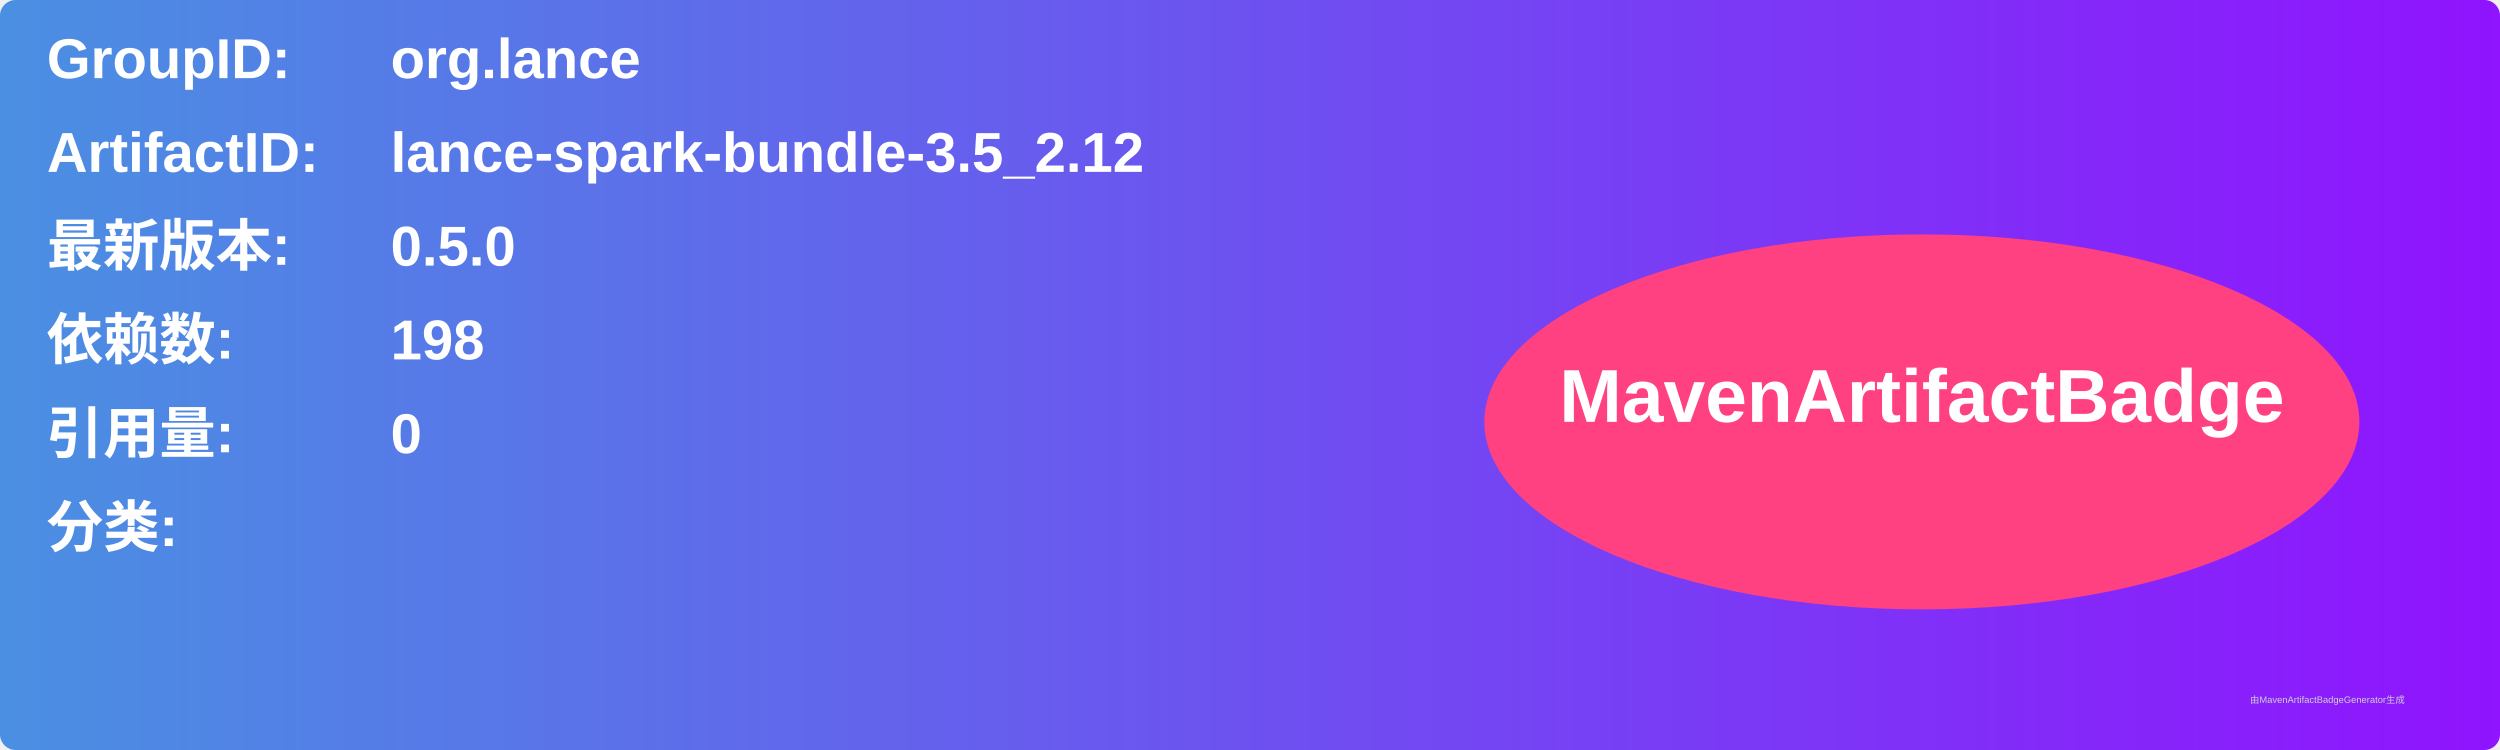
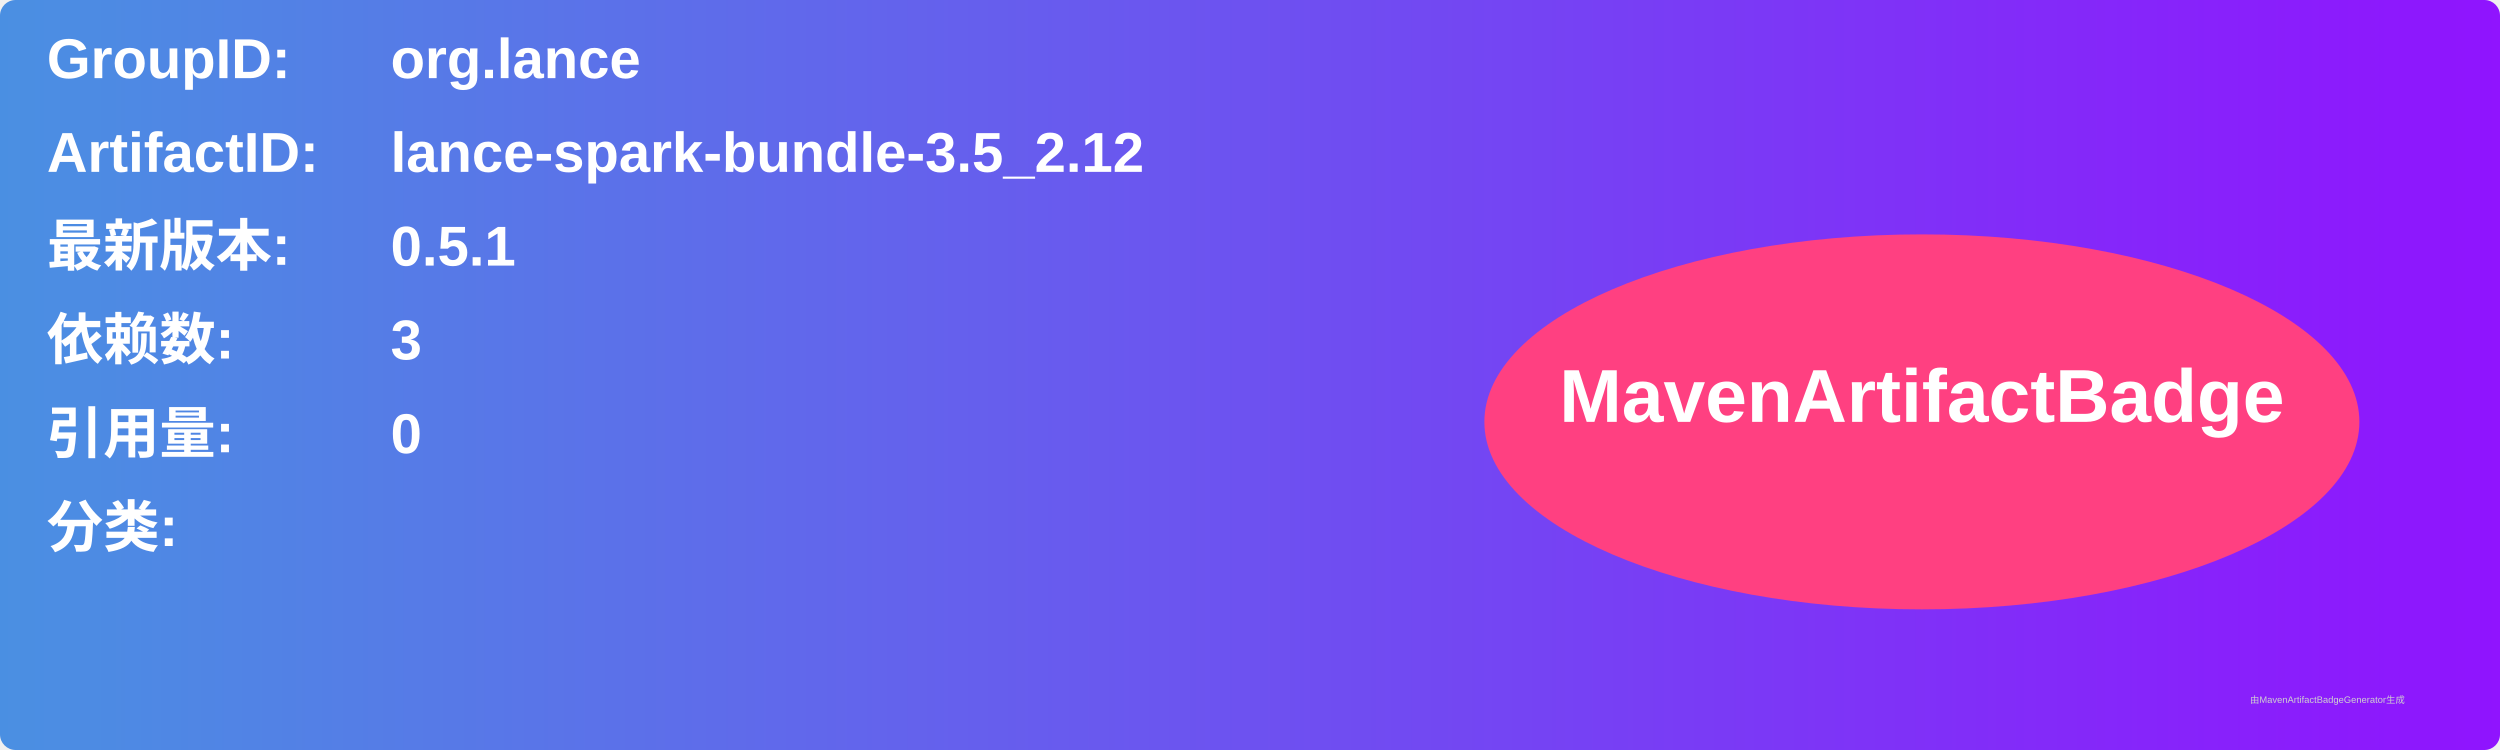
<svg xmlns="http://www.w3.org/2000/svg" width="800" height="240" viewBox="0 0 800 240">
  <linearGradient id="grad" x1="0%" y1="0%" x2="100%" y2="0%">
    <stop offset="0%" stop-color="#4a90e2" />
    <stop offset="100%" stop-color="#9013fe" />
  </linearGradient>
  <rect width="100%" height="100%" rx="5" ry="5" fill="url(#grad)" />
  <g transform="translate(15, 15)">
    <text x="0" y="10" font-family="Arial" font-size="18" fill="white" font-weight="bold" width="260">GroupID:</text>
    <text x="110" y="10" font-family="Arial" font-size="18" fill="white" font-weight="bold" width="460">org.lance</text>
    <text x="0" y="40" font-family="Arial" font-size="18" fill="white" font-weight="bold" width="260">ArtifactID:</text>
    <text x="110" y="40" font-family="Arial" font-size="18" fill="white" font-weight="bold" width="460">lance-spark-bundle-3.5_2.12</text>
    <text x="0" y="70" font-family="Arial" font-size="18" fill="white" font-weight="bold">最新版本:</text>
    <text x="110" y="70" font-family="Arial" font-size="18" fill="white" font-weight="bold">
-       <tspan font-weight="bold">0.5.0</tspan>
+       <tspan font-weight="bold">0.5.1</tspan>
    </text>
    <text x="0" y="100" font-family="Arial" font-size="18" fill="white" font-weight="bold">依赖数: </text>
    <text x="110" y="100" font-family="Arial" font-size="18" fill="white">
-       <tspan font-weight="bold">198</tspan>
+       <tspan font-weight="bold">3</tspan>
    </text>
    <text x="0" y="130" font-family="Arial" font-size="18" fill="white" font-weight="bold">引用量: </text>
    <text x="110" y="130" font-family="Arial" font-size="18" fill="white">
      <tspan font-weight="bold">0</tspan>
    </text>
    <text x="0" y="160" font-family="Arial" font-size="18" fill="white" font-weight="bold">分类:</text>
    <text x="10" y="190" font-family="Arial" font-size="10" fill="white">
      <tspan font-weight="bold" />
    </text>
    <ellipse cx="600" cy="120" rx="140" ry="60" fill="#ff4081" />
    <text x="600" y="120" text-anchor="middle" font-family="Arial" font-size="24" fill="white" font-weight="bold">MavenArtifactBadge</text>
  </g>
  <text x="720" y="225" font-family="Arial" font-size="3" fill="#d0d0d0">由MavenArtifactBadgeGenerator生成</text>
</svg>
